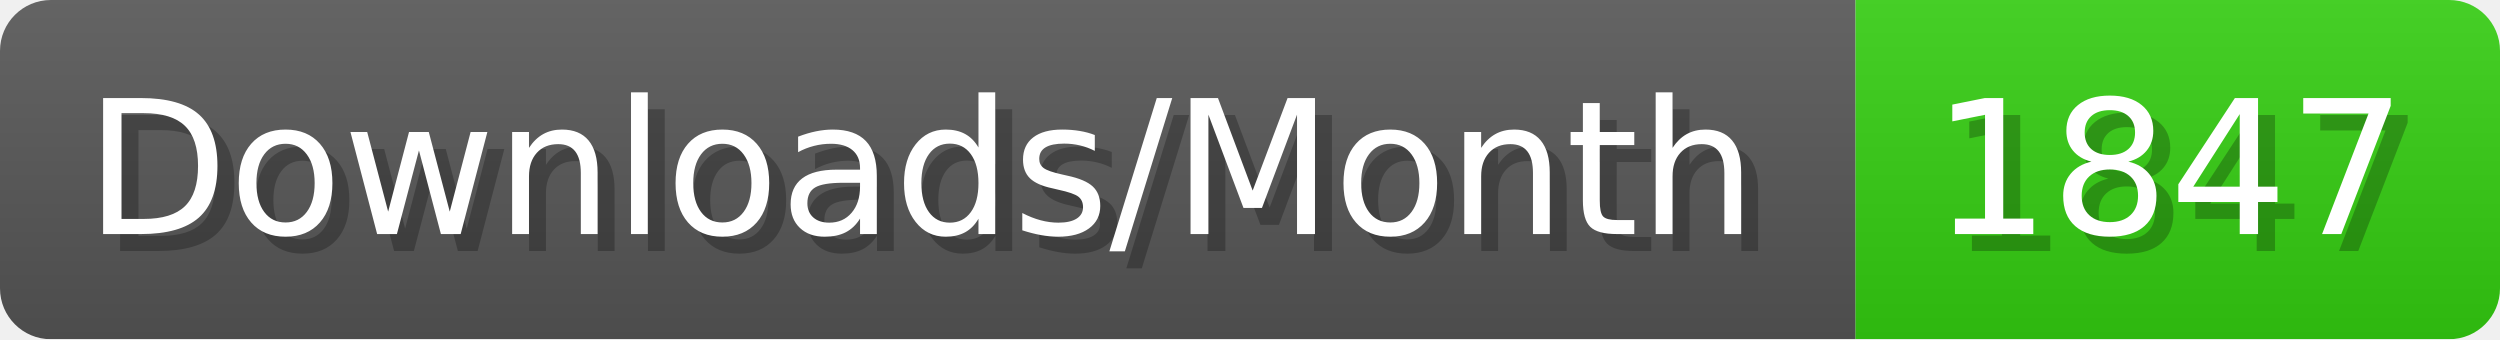
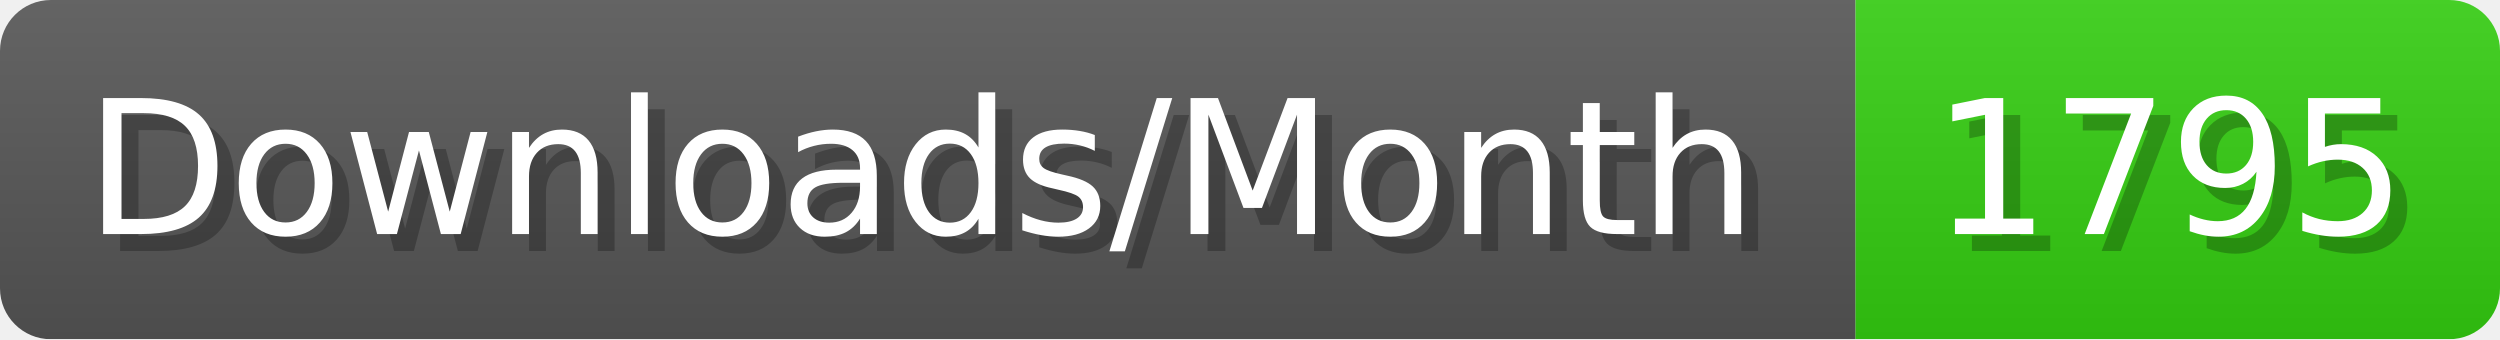
- <svg xmlns="http://www.w3.org/2000/svg" width="147.4" height="20" viewBox="0 0 1474 200" role="img" aria-label="Downloads/Month: 1847">
+ <svg xmlns="http://www.w3.org/2000/svg" width="147.4" height="20" viewBox="0 0 1474 200" role="img" aria-label="Downloads/Month: 1795">
  <linearGradient id="YlXUI" x2="0" y2="100%">
    <stop offset="0" stop-opacity=".1" stop-color="#EEE" />
    <stop offset="1" stop-opacity=".1" />
  </linearGradient>
  <mask id="JHhop">
    <rect width="1474" height="200" rx="30" fill="#FFF" />
  </mask>
  <g mask="url(#JHhop)">
    <rect width="1094" height="200" fill="#555" />
    <rect width="380" height="200" fill="#3C1" x="1094" />
    <rect width="1474" height="200" fill="url(#YlXUI)" />
  </g>
  <g aria-hidden="true" fill="#fff" text-anchor="start" font-family="Verdana,DejaVu Sans,sans-serif" font-size="110">
    <text x="60" y="148" textLength="994" fill="#000" opacity="0.25">Downloads/Month</text>
    <text x="50" y="138" textLength="994">Downloads/Month</text>
-     <text x="1149" y="148" textLength="280" fill="#000" opacity="0.25">1847</text>
-     <text x="1139" y="138" textLength="280">1847</text>
+     <text x="1149" y="148" textLength="280" fill="#000" opacity="0.25">1795</text>
+     <text x="1139" y="138" textLength="280">1795</text>
  </g>
</svg>
